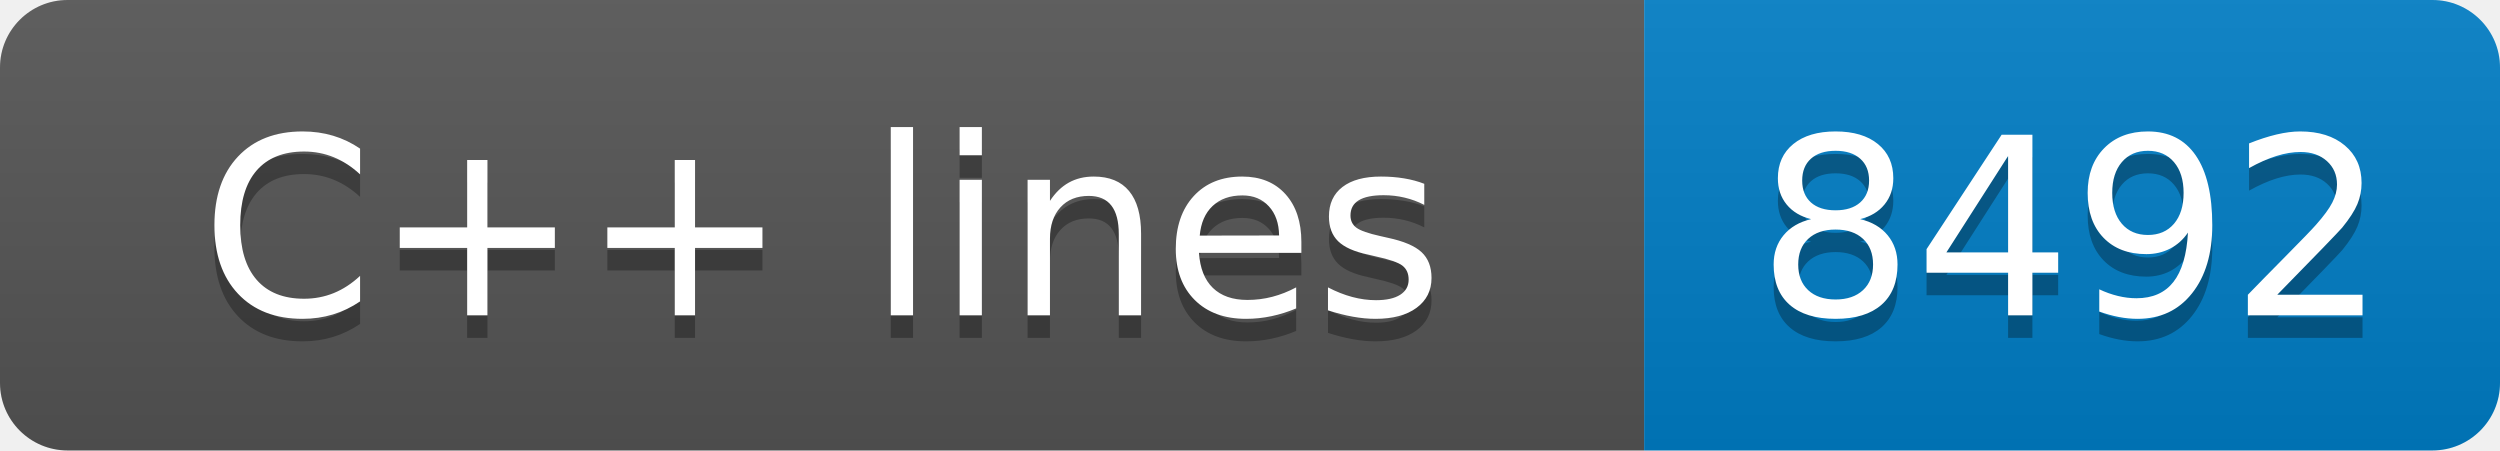
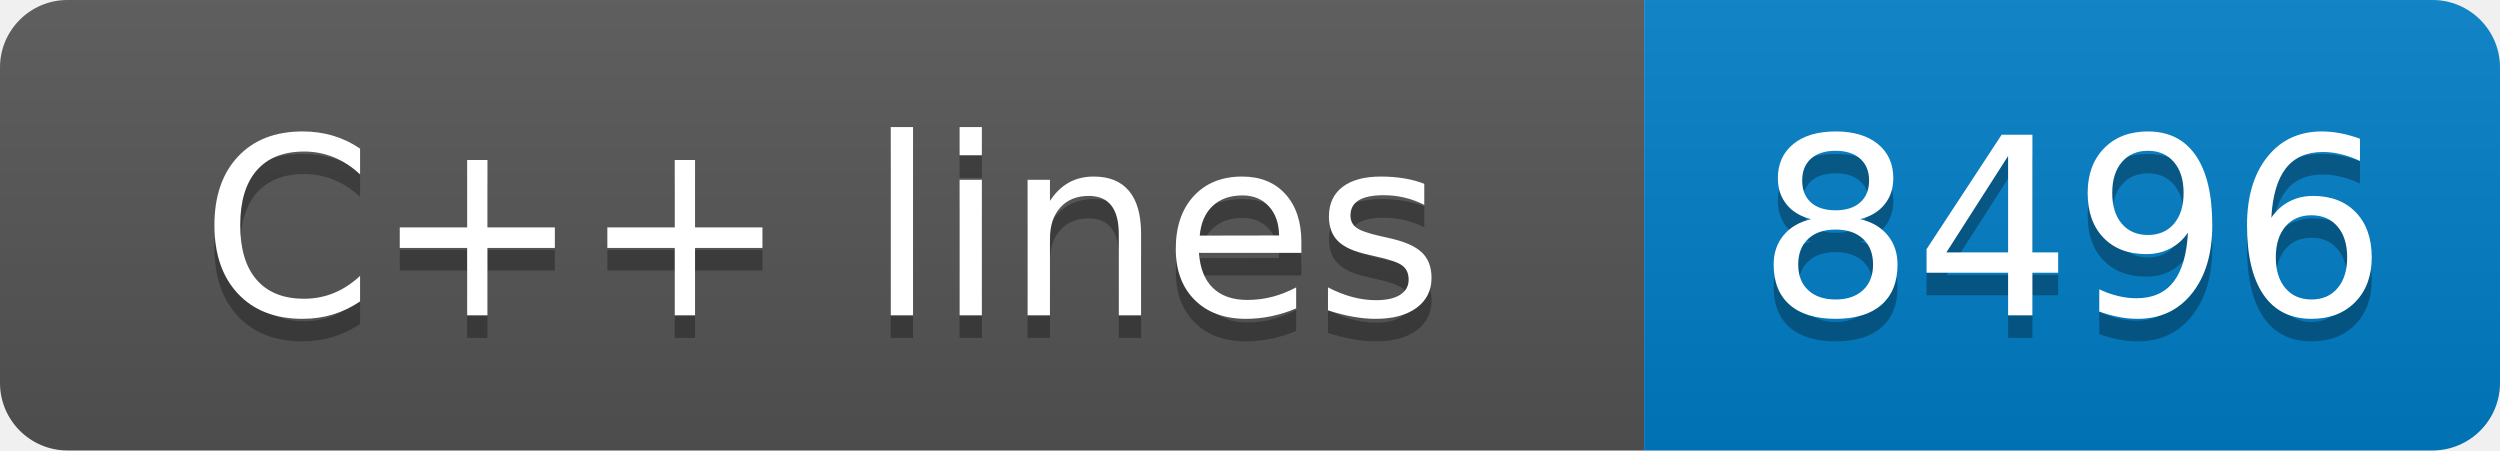
- <svg xmlns="http://www.w3.org/2000/svg" width="111" height="20" role="img" aria-label="C++ lines: 8492">
+ <svg xmlns="http://www.w3.org/2000/svg" width="111" height="20" role="img" aria-label="C++ lines: 8496">
  <linearGradient id="s" x2="0" y2="100%">
    <stop offset="0" stop-color="#bbb" stop-opacity=".1" />
    <stop offset="1" stop-opacity=".1" />
  </linearGradient>
  <clipPath id="r">
    <rect width="111" height="20" rx="3" fill="#fff" />
  </clipPath>
  <g clip-path="url(#r)">
    <rect width="73" height="20" fill="#555" />
    <rect x="73" width="38" height="20" fill="#007ec6" />
    <rect width="111" height="20" fill="url(#s)" />
  </g>
  <g fill="#fff" text-anchor="middle" font-family="Verdana,Geneva,DejaVu Sans,sans-serif" text-rendering="geometricPrecision" font-size="110">
    <text aria-hidden="true" x="365" y="150" fill="#010101" fill-opacity=".3" transform="scale(.1)" textLength="630">C++ lines</text>
    <text x="365" y="140" transform="scale(.1)" fill="#fff" textLength="630">C++ lines</text>
-     <text aria-hidden="true" x="920" y="150" fill="#010101" fill-opacity=".3" transform="scale(.1)" textLength="280">8492</text>
-     <text x="920" y="140" transform="scale(.1)" fill="#fff" textLength="280">8492</text>
+     <text aria-hidden="true" x="920" y="150" fill="#010101" fill-opacity=".3" transform="scale(.1)" textLength="280">8496</text>
+     <text x="920" y="140" transform="scale(.1)" fill="#fff" textLength="280">8496</text>
  </g>
</svg>
